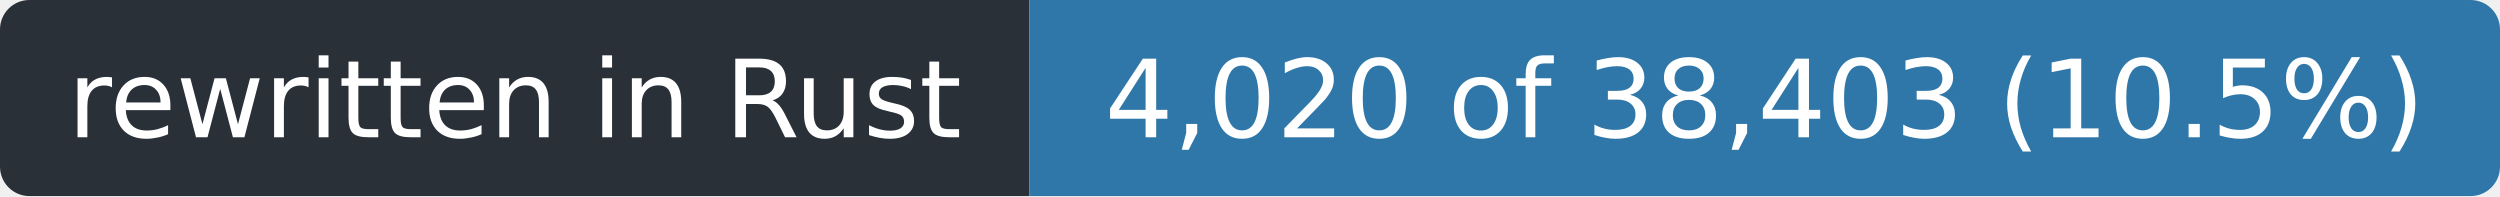
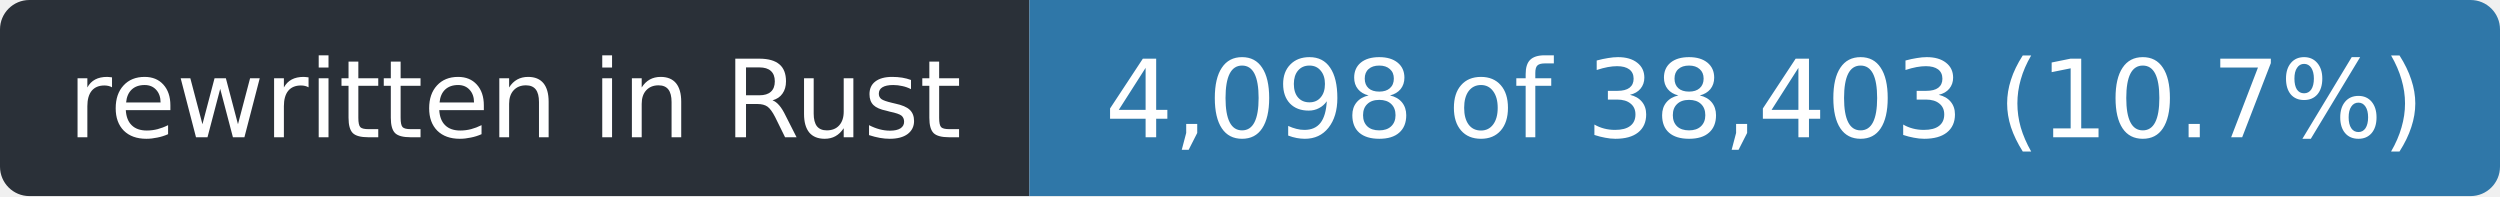
- <svg xmlns="http://www.w3.org/2000/svg" width="255" height="20" role="img" aria-label="rewritten in Rust: 4,020 of 38,403 (10.5%)">
+ <svg xmlns="http://www.w3.org/2000/svg" width="255" height="20" role="img" aria-label="rewritten in Rust: 4,098 of 38,403 (10.7%)">
  <clipPath id="r">
    <rect width="255" height="20" rx="3" />
  </clipPath>
  <g clip-path="url(#r)">
    <rect width="105" height="20" fill="#2a3038" />
    <rect x="105" width="150" height="20" fill="#2f77a8" />
  </g>
  <g fill="#fff" font-family="Verdana,Geneva,DejaVu Sans,sans-serif" font-size="11" text-anchor="middle">
    <text x="52.5" y="14" textLength="93">rewritten in Rust</text>
-     <text x="180.0" y="14" textLength="138">4,020 of 38,403 (10.5%)</text>
+     <text x="180.0" y="14" textLength="138">4,098 of 38,403 (10.7%)</text>
  </g>
</svg>
